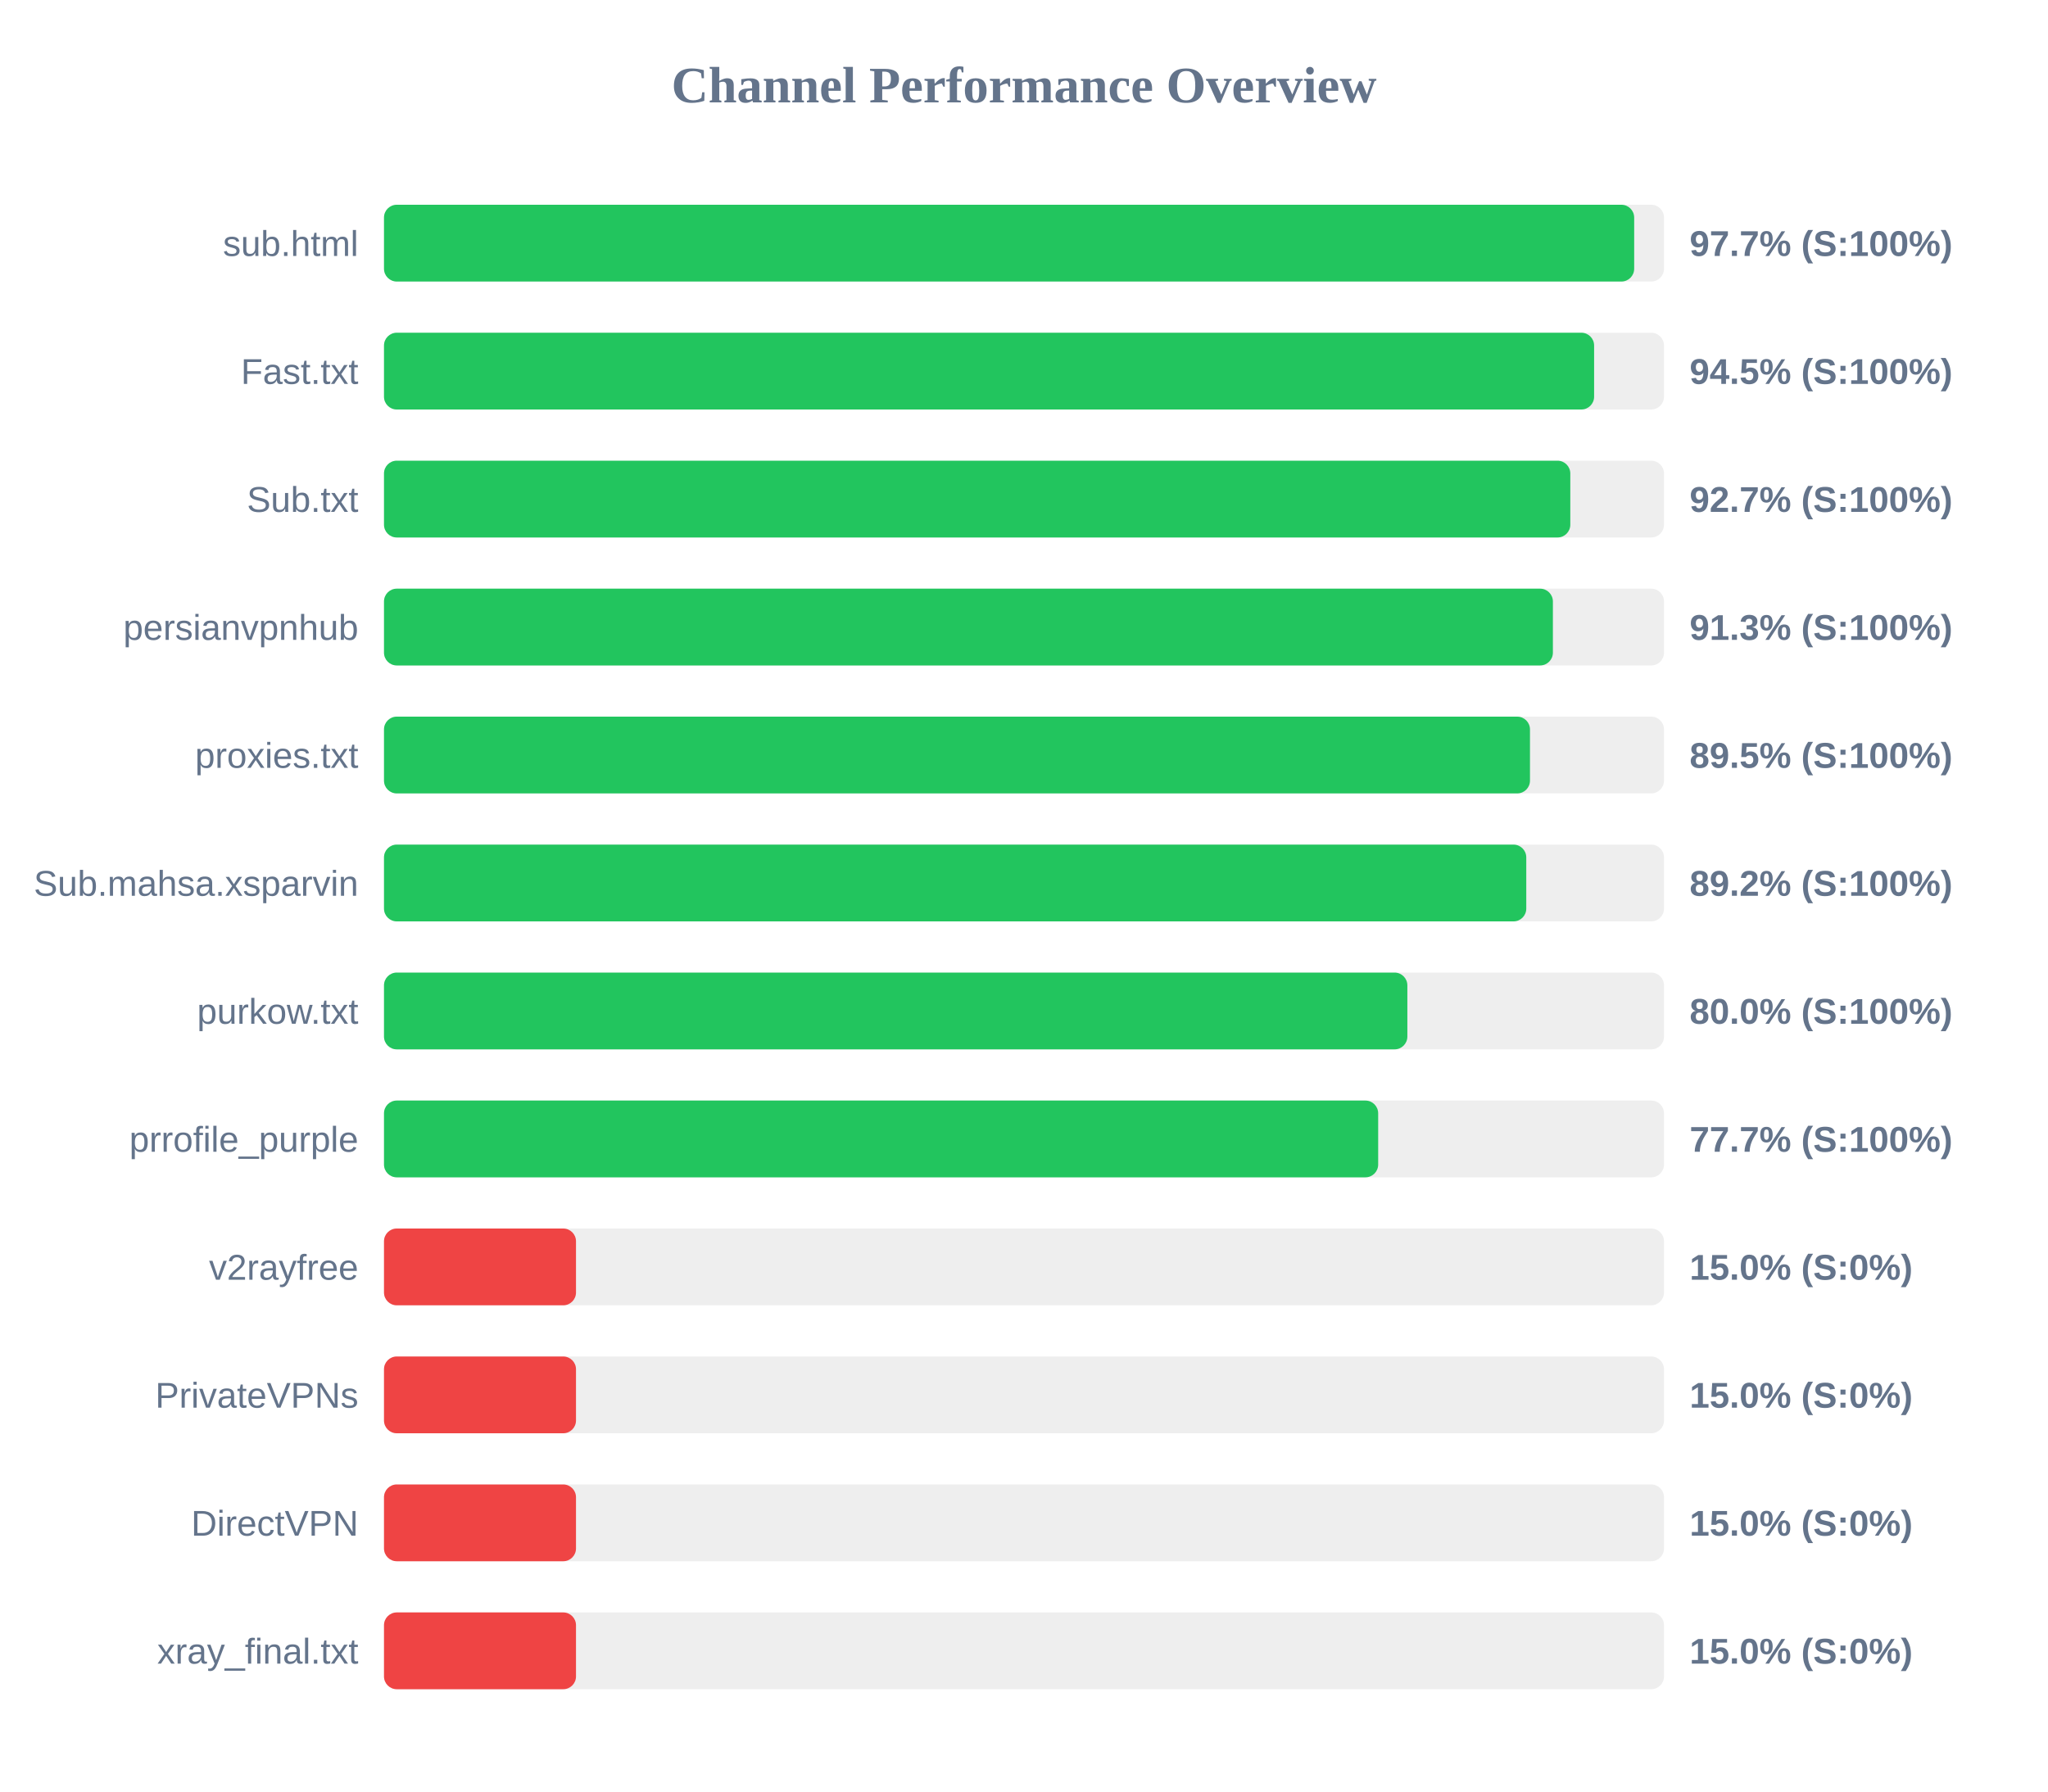
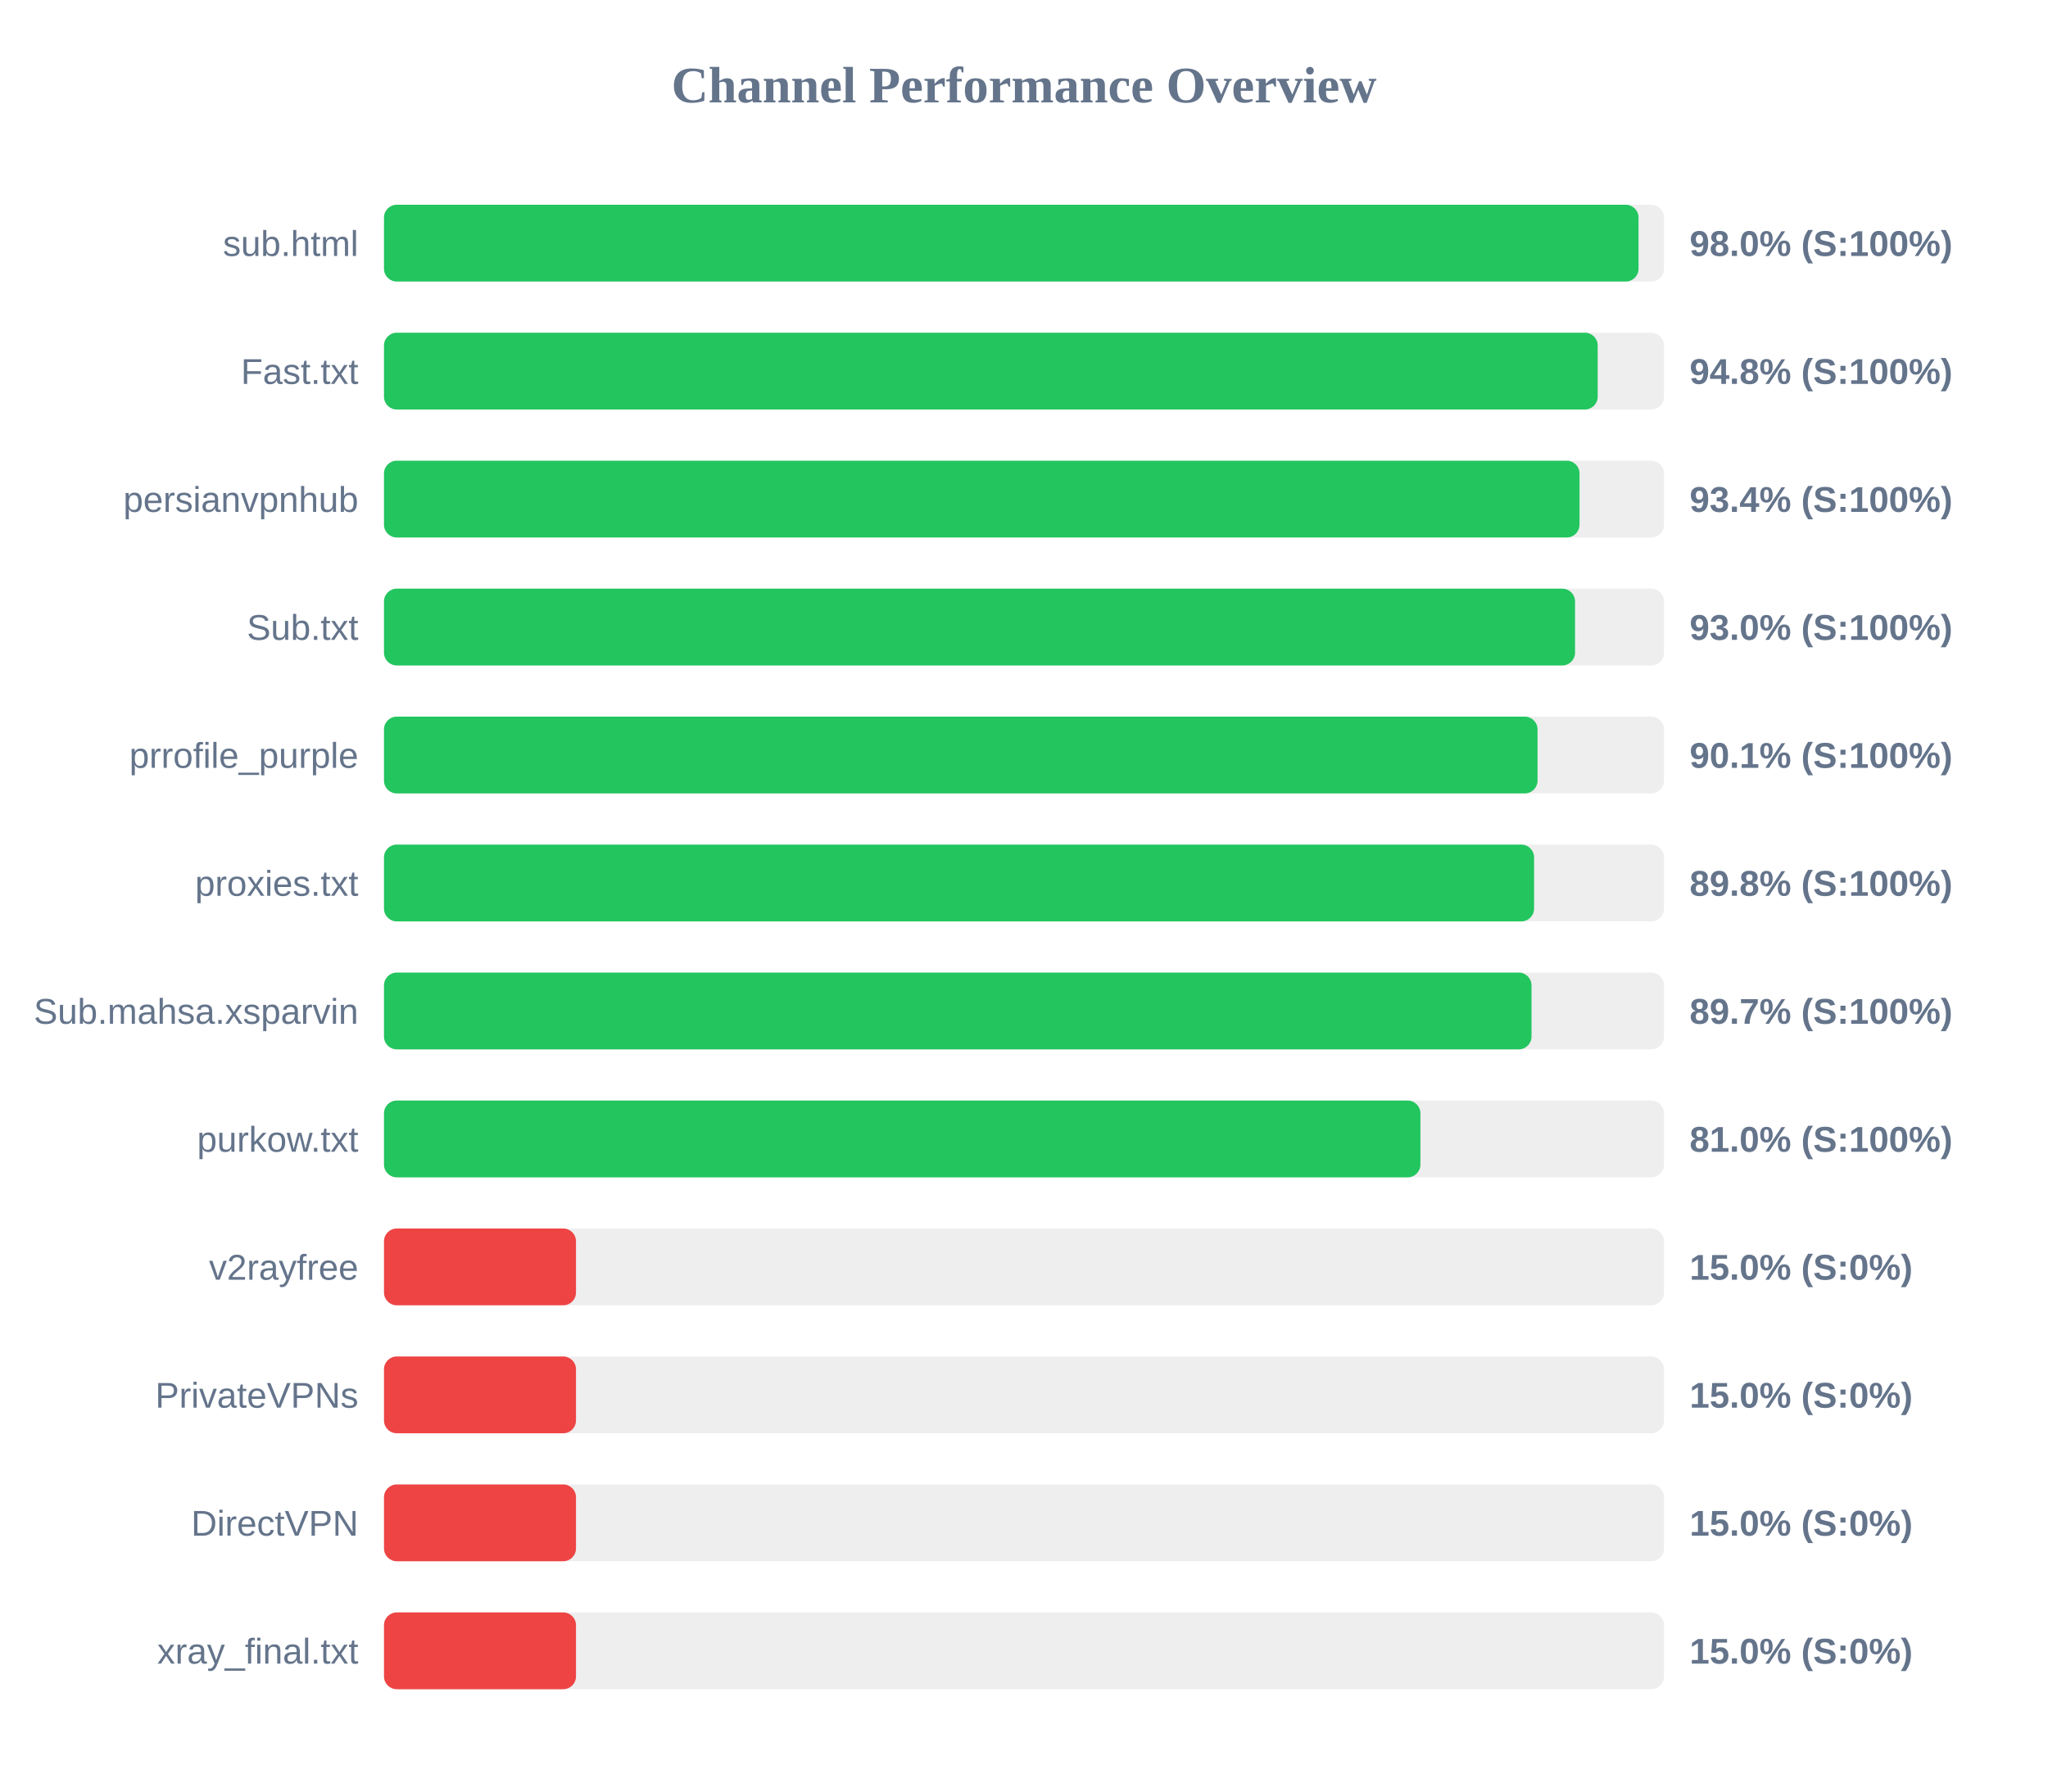
<svg xmlns="http://www.w3.org/2000/svg" width="800" height="700" version="1.1">
  <style>
        .row { font: 14px Arial; fill: #64748b; }
        .score { font: bold 14px Arial; fill: #64748b; }
    </style>
  <text x="400" y="40" text-anchor="middle" font-size="20px" font-weight="bold" fill="#64748b">Channel Performance Overview</text>
  <rect x="150" y="80" width="500" height="30" fill="#eee" rx="5" />
-   <rect x="150" y="80" width="488.35" height="30" fill="#22c55e" rx="5" />
+   <rect x="150" y="80" width="490.05" height="30" fill="#22c55e" rx="5" />
  <text x="140" y="100" text-anchor="end" class="row">sub.html</text>
-   <text x="660" y="100" text-anchor="start" class="score">97.7% (S:100%)</text>
+   <text x="660" y="100" text-anchor="start" class="score">98.0% (S:100%)</text>
  <rect x="150" y="130" width="500" height="30" fill="#eee" rx="5" />
-   <rect x="150" y="130" width="472.7" height="30" fill="#22c55e" rx="5" />
+   <rect x="150" y="130" width="474.1" height="30" fill="#22c55e" rx="5" />
  <text x="140" y="150" text-anchor="end" class="row">Fast.txt</text>
-   <text x="660" y="150" text-anchor="start" class="score">94.5% (S:100%)</text>
+   <text x="660" y="150" text-anchor="start" class="score">94.8% (S:100%)</text>
  <rect x="150" y="180" width="500" height="30" fill="#eee" rx="5" />
-   <rect x="150" y="180" width="463.4" height="30" fill="#22c55e" rx="5" />
-   <text x="140" y="200" text-anchor="end" class="row">Sub.txt</text>
-   <text x="660" y="200" text-anchor="start" class="score">92.7% (S:100%)</text>
+   <rect x="150" y="180" width="467.0" height="30" fill="#22c55e" rx="5" />
+   <text x="140" y="200" text-anchor="end" class="row">persianvpnhub</text>
+   <text x="660" y="200" text-anchor="start" class="score">93.4% (S:100%)</text>
  <rect x="150" y="230" width="500" height="30" fill="#eee" rx="5" />
-   <rect x="150" y="230" width="456.6" height="30" fill="#22c55e" rx="5" />
-   <text x="140" y="250" text-anchor="end" class="row">persianvpnhub</text>
-   <text x="660" y="250" text-anchor="start" class="score">91.3% (S:100%)</text>
+   <rect x="150" y="230" width="465.25" height="30" fill="#22c55e" rx="5" />
+   <text x="140" y="250" text-anchor="end" class="row">Sub.txt</text>
+   <text x="660" y="250" text-anchor="start" class="score">93.0% (S:100%)</text>
  <rect x="150" y="280" width="500" height="30" fill="#eee" rx="5" />
-   <rect x="150" y="280" width="447.65" height="30" fill="#22c55e" rx="5" />
-   <text x="140" y="300" text-anchor="end" class="row">proxies.txt</text>
-   <text x="660" y="300" text-anchor="start" class="score">89.5% (S:100%)</text>
+   <rect x="150" y="280" width="450.6" height="30" fill="#22c55e" rx="5" />
+   <text x="140" y="300" text-anchor="end" class="row">prrofile_purple</text>
+   <text x="660" y="300" text-anchor="start" class="score">90.1% (S:100%)</text>
  <rect x="150" y="330" width="500" height="30" fill="#eee" rx="5" />
-   <rect x="150" y="330" width="446.2" height="30" fill="#22c55e" rx="5" />
-   <text x="140" y="350" text-anchor="end" class="row">Sub.mahsa.xsparvin</text>
-   <text x="660" y="350" text-anchor="start" class="score">89.2% (S:100%)</text>
+   <rect x="150" y="330" width="449.25" height="30" fill="#22c55e" rx="5" />
+   <text x="140" y="350" text-anchor="end" class="row">proxies.txt</text>
+   <text x="660" y="350" text-anchor="start" class="score">89.8% (S:100%)</text>
  <rect x="150" y="380" width="500" height="30" fill="#eee" rx="5" />
-   <rect x="150" y="380" width="399.75" height="30" fill="#22c55e" rx="5" />
-   <text x="140" y="400" text-anchor="end" class="row">purkow.txt</text>
-   <text x="660" y="400" text-anchor="start" class="score">80.0% (S:100%)</text>
+   <rect x="150" y="380" width="448.25" height="30" fill="#22c55e" rx="5" />
+   <text x="140" y="400" text-anchor="end" class="row">Sub.mahsa.xsparvin</text>
+   <text x="660" y="400" text-anchor="start" class="score">89.7% (S:100%)</text>
  <rect x="150" y="430" width="500" height="30" fill="#eee" rx="5" />
-   <rect x="150" y="430" width="388.35" height="30" fill="#22c55e" rx="5" />
-   <text x="140" y="450" text-anchor="end" class="row">prrofile_purple</text>
-   <text x="660" y="450" text-anchor="start" class="score">77.7% (S:100%)</text>
+   <rect x="150" y="430" width="404.85" height="30" fill="#22c55e" rx="5" />
+   <text x="140" y="450" text-anchor="end" class="row">purkow.txt</text>
+   <text x="660" y="450" text-anchor="start" class="score">81.0% (S:100%)</text>
  <rect x="150" y="480" width="500" height="30" fill="#eee" rx="5" />
  <rect x="150" y="480" width="75.0" height="30" fill="#ef4444" rx="5" />
  <text x="140" y="500" text-anchor="end" class="row">v2rayfree</text>
  <text x="660" y="500" text-anchor="start" class="score">15.0% (S:0%)</text>
  <rect x="150" y="530" width="500" height="30" fill="#eee" rx="5" />
  <rect x="150" y="530" width="75.0" height="30" fill="#ef4444" rx="5" />
  <text x="140" y="550" text-anchor="end" class="row">PrivateVPNs</text>
  <text x="660" y="550" text-anchor="start" class="score">15.0% (S:0%)</text>
  <rect x="150" y="580" width="500" height="30" fill="#eee" rx="5" />
  <rect x="150" y="580" width="75.0" height="30" fill="#ef4444" rx="5" />
  <text x="140" y="600" text-anchor="end" class="row">DirectVPN</text>
  <text x="660" y="600" text-anchor="start" class="score">15.0% (S:0%)</text>
  <rect x="150" y="630" width="500" height="30" fill="#eee" rx="5" />
  <rect x="150" y="630" width="75.0" height="30" fill="#ef4444" rx="5" />
  <text x="140" y="650" text-anchor="end" class="row">xray_final.txt</text>
  <text x="660" y="650" text-anchor="start" class="score">15.0% (S:0%)</text>
</svg>
